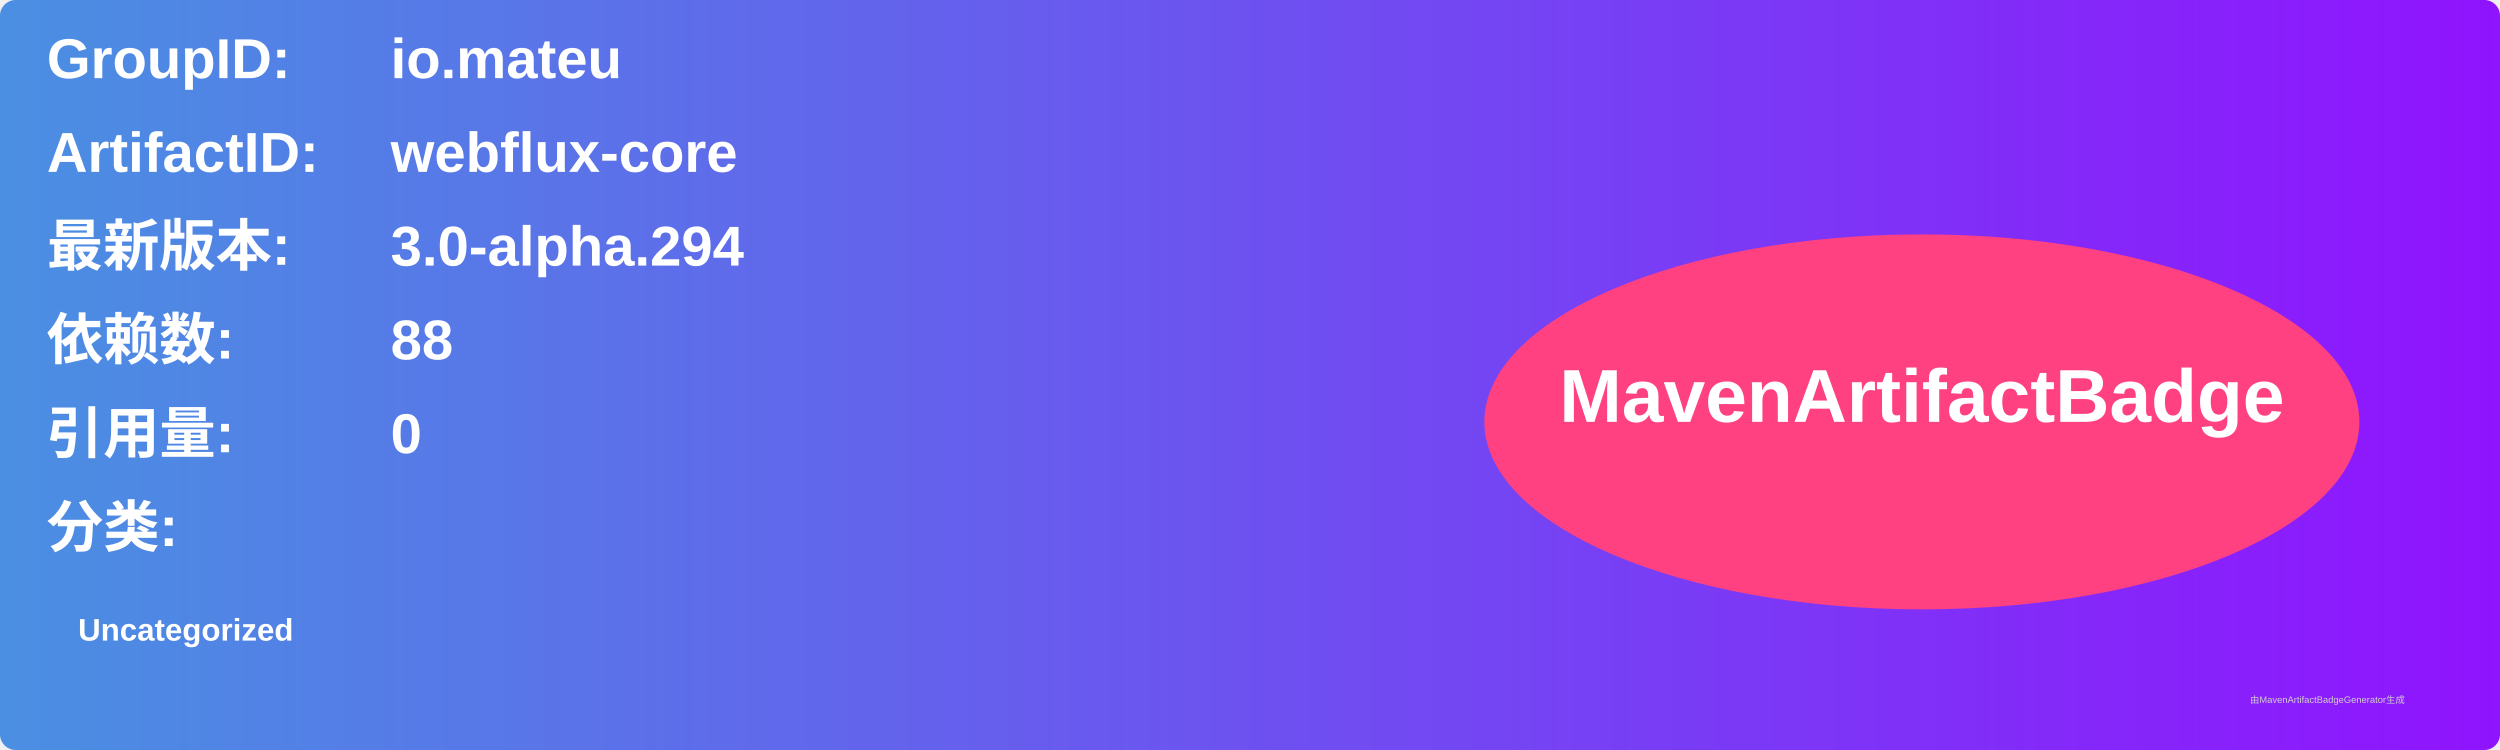
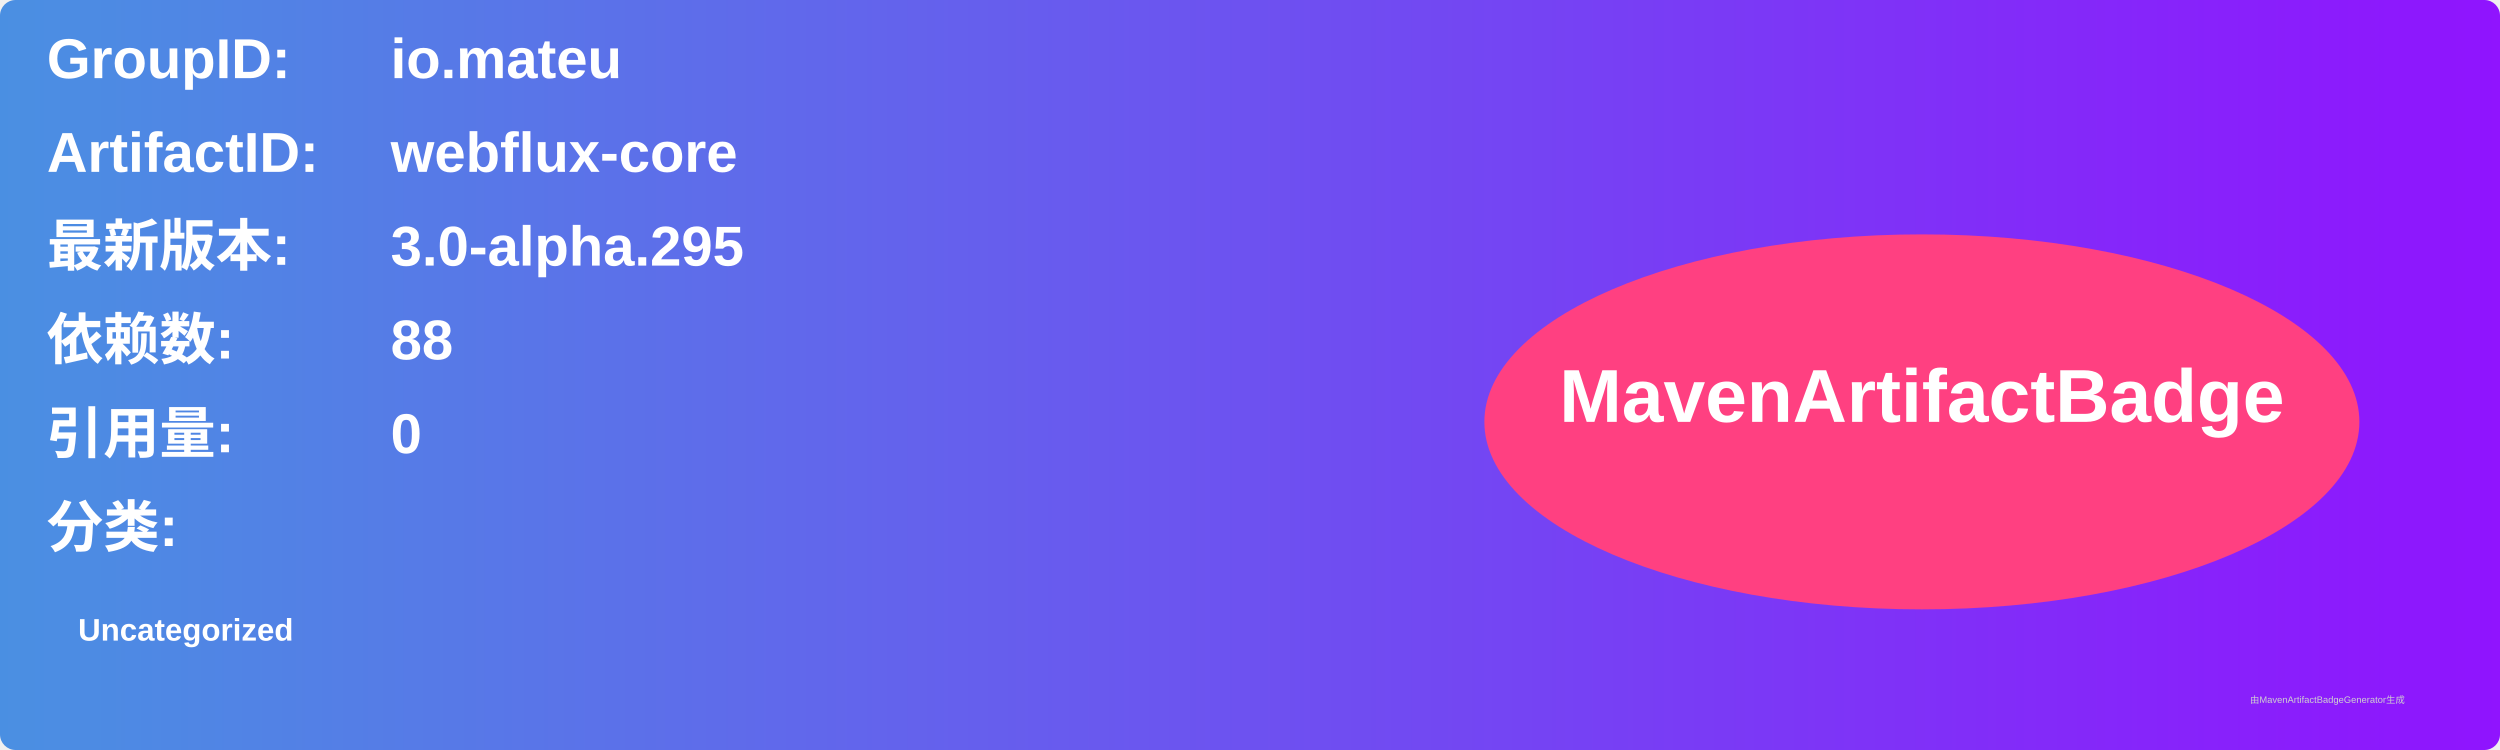
<svg xmlns="http://www.w3.org/2000/svg" width="800" height="240" viewBox="0 0 800 240">
  <linearGradient id="grad" x1="0%" y1="0%" x2="100%" y2="0%">
    <stop offset="0%" stop-color="#4a90e2" />
    <stop offset="100%" stop-color="#9013fe" />
  </linearGradient>
  <rect width="100%" height="100%" rx="5" ry="5" fill="url(#grad)" />
  <g transform="translate(15, 15)">
    <text x="0" y="10" font-family="Arial" font-size="18" fill="white" font-weight="bold" width="260">GroupID:</text>
    <text x="110" y="10" font-family="Arial" font-size="18" fill="white" font-weight="bold" width="460">io.mateu</text>
    <text x="0" y="40" font-family="Arial" font-size="18" fill="white" font-weight="bold" width="260">ArtifactID:</text>
    <text x="110" y="40" font-family="Arial" font-size="18" fill="white" font-weight="bold" width="460">webflux-core</text>
    <text x="0" y="70" font-family="Arial" font-size="18" fill="white" font-weight="bold">最新版本:</text>
    <text x="110" y="70" font-family="Arial" font-size="18" fill="white" font-weight="bold">
-       <tspan font-weight="bold">3.0-alpha.294</tspan>
+       <tspan font-weight="bold">3.0-alpha.295</tspan>
    </text>
    <text x="0" y="100" font-family="Arial" font-size="18" fill="white" font-weight="bold">依赖数: </text>
    <text x="110" y="100" font-family="Arial" font-size="18" fill="white">
      <tspan font-weight="bold">88</tspan>
    </text>
    <text x="0" y="130" font-family="Arial" font-size="18" fill="white" font-weight="bold">引用量: </text>
    <text x="110" y="130" font-family="Arial" font-size="18" fill="white">
      <tspan font-weight="bold">0</tspan>
    </text>
    <text x="0" y="160" font-family="Arial" font-size="18" fill="white" font-weight="bold">分类:</text>
    <text x="10" y="190" font-family="Arial" font-size="10" fill="white">
      <tspan font-weight="bold">Uncategorized</tspan>
    </text>
    <ellipse cx="600" cy="120" rx="140" ry="60" fill="#ff4081" />
    <text x="600" y="120" text-anchor="middle" font-family="Arial" font-size="24" fill="white" font-weight="bold">MavenArtifactBadge</text>
  </g>
  <text x="720" y="225" font-family="Arial" font-size="3" fill="#d0d0d0">由MavenArtifactBadgeGenerator生成</text>
</svg>
